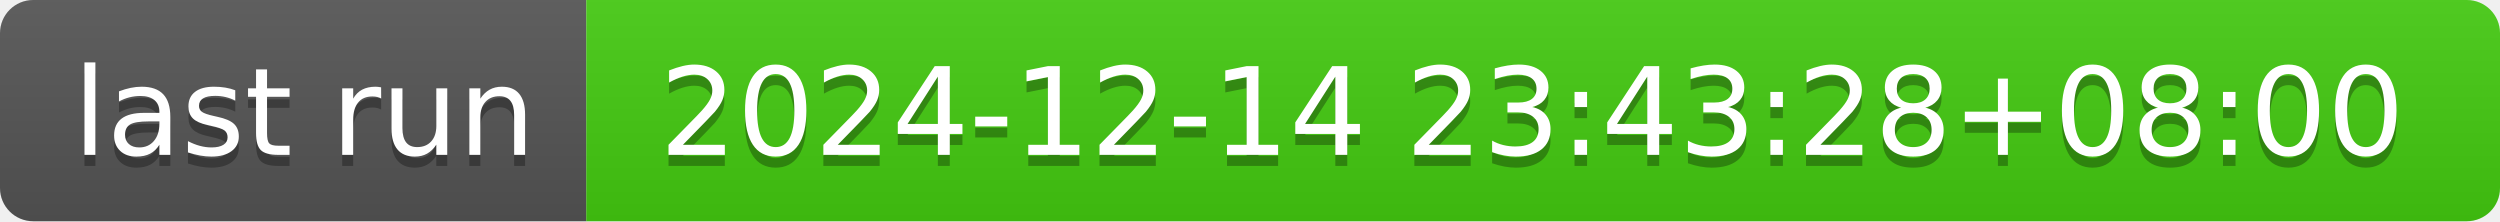
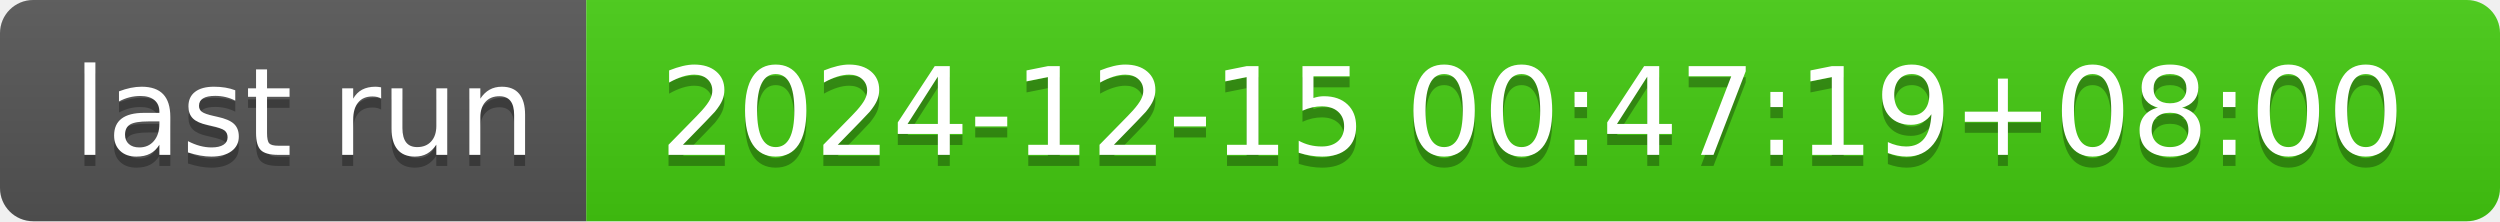
- <svg xmlns="http://www.w3.org/2000/svg" width="226" height="20" role="img" aria-label="last run: 2024-12-14 23:43:28+08:00">
+ <svg xmlns="http://www.w3.org/2000/svg" width="226" height="20" role="img" aria-label="last run: 2024-12-15 00:47:19+08:00">
  <linearGradient id="s" x2="0" y2="100%">
    <stop offset="0" stop-color="#bbb" stop-opacity=".1" />
    <stop offset="1" stop-opacity=".1" />
  </linearGradient>
  <clipPath id="r">
    <rect width="226" height="20" rx="3" fill="#fff" />
  </clipPath>
  <g clip-path="url(#r)">
    <rect width="53" height="20" fill="#555" />
    <rect x="53" width="173" height="20" fill="#4c1" />
    <rect width="226" height="20" fill="url(#s)" />
  </g>
  <g fill="#fff" text-anchor="middle" font-family="Verdana,Geneva,DejaVu Sans,sans-serif" text-rendering="geometricPrecision" font-size="110">
    <text aria-hidden="true" x="275" y="150" fill="#010101" fill-opacity=".3" transform="scale(.1)" textLength="430">last run</text>
    <text x="275" y="140" transform="scale(.1)" fill="#fff" textLength="430">last run</text>
-     <text aria-hidden="true" x="1385" y="150" fill="#010101" fill-opacity=".3" transform="scale(.1)" textLength="1630">2024-12-14 23:43:28+08:00</text>
-     <text x="1385" y="140" transform="scale(.1)" fill="#fff" textLength="1630">2024-12-14 23:43:28+08:00</text>
+     <text aria-hidden="true" x="1385" y="150" fill="#010101" fill-opacity=".3" transform="scale(.1)" textLength="1630">2024-12-15 00:47:19+08:00</text>
+     <text x="1385" y="140" transform="scale(.1)" fill="#fff" textLength="1630">2024-12-15 00:47:19+08:00</text>
  </g>
</svg>
